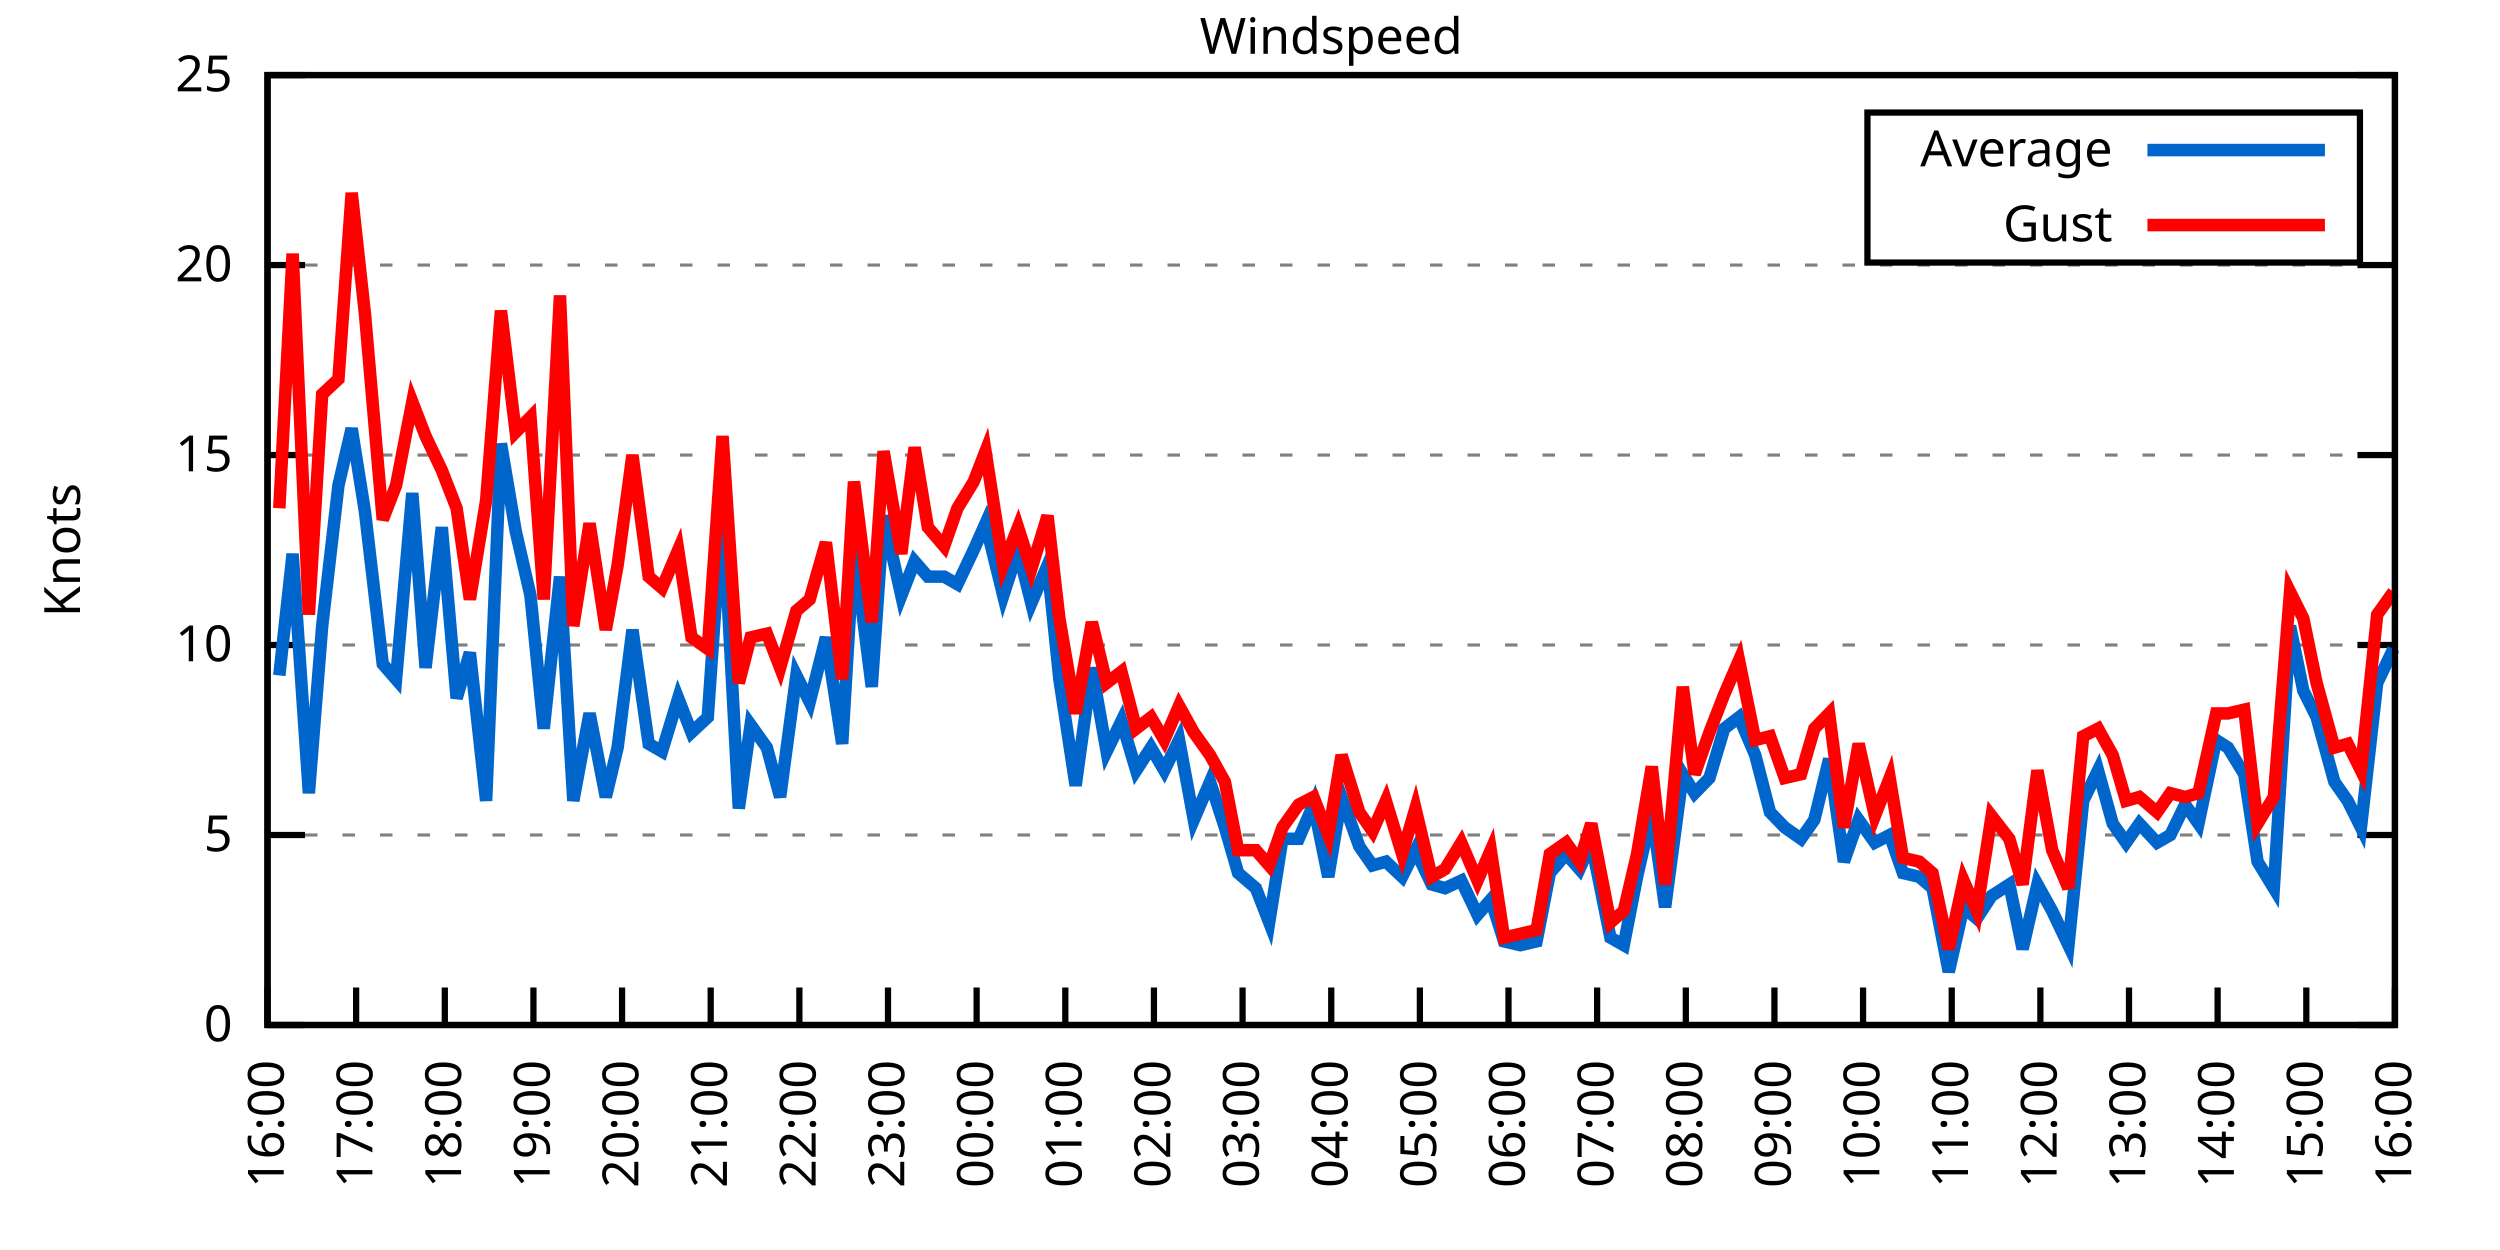
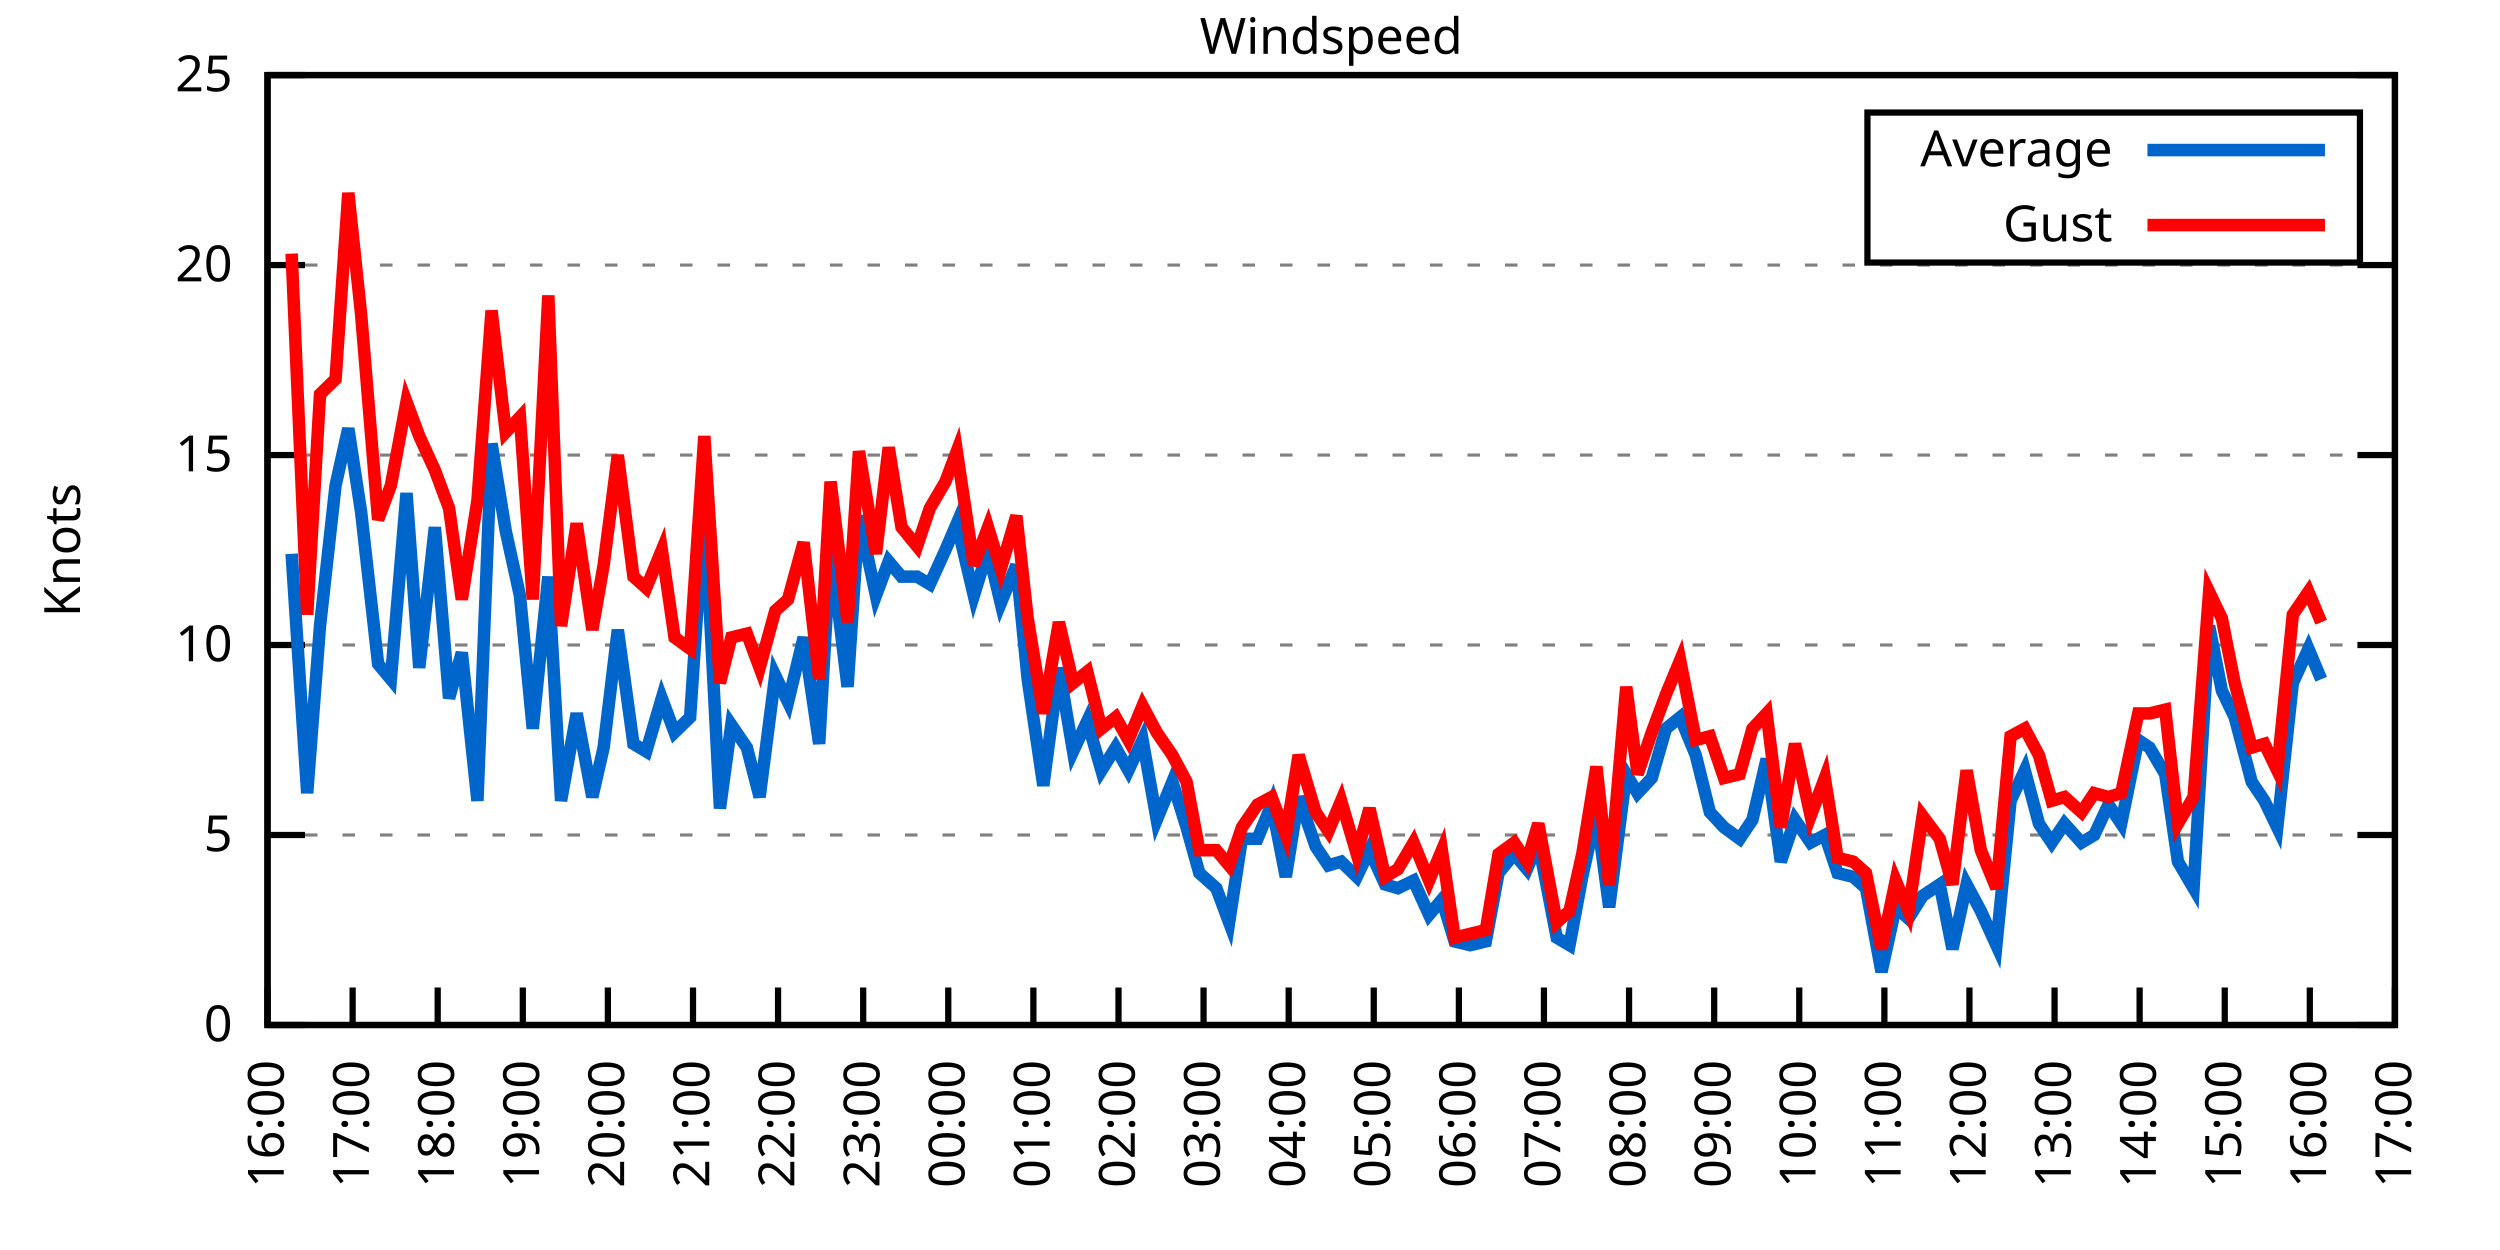
<svg xmlns="http://www.w3.org/2000/svg" xmlns:xlink="http://www.w3.org/1999/xlink" width="400" height="200" viewBox="0 0 400 200">
  <g id="gnuplot_canvas">
    <rect x="0" y="0" width="400" height="200" fill="none" />
    <defs>
      <circle id="gpDot" r="0.5" stroke-width="0.5" stroke="currentColor" />
      <path id="gpPt0" stroke-width="0.333" stroke="currentColor" d="M-1,0 h2 M0,-1 v2" />
      <path id="gpPt1" stroke-width="0.333" stroke="currentColor" d="M-1,-1 L1,1 M1,-1 L-1,1" />
      <path id="gpPt2" stroke-width="0.333" stroke="currentColor" d="M-1,0 L1,0 M0,-1 L0,1 M-1,-1 L1,1 M-1,1 L1,-1" />
      <rect id="gpPt3" stroke-width="0.333" stroke="currentColor" x="-1" y="-1" width="2" height="2" />
      <rect id="gpPt4" stroke-width="0.333" stroke="currentColor" fill="currentColor" x="-1" y="-1" width="2" height="2" />
      <circle id="gpPt5" stroke-width="0.333" stroke="currentColor" cx="0" cy="0" r="1" />
      <use xlink:href="#gpPt5" id="gpPt6" fill="currentColor" stroke="none" />
      <path id="gpPt7" stroke-width="0.333" stroke="currentColor" d="M0,-1.33 L-1.33,0.67 L1.33,0.67 z" />
      <use xlink:href="#gpPt7" id="gpPt8" fill="currentColor" stroke="none" />
      <use xlink:href="#gpPt7" id="gpPt9" stroke="currentColor" transform="rotate(180)" />
      <use xlink:href="#gpPt9" id="gpPt10" fill="currentColor" stroke="none" />
      <use xlink:href="#gpPt3" id="gpPt11" stroke="currentColor" transform="rotate(45)" />
      <use xlink:href="#gpPt11" id="gpPt12" fill="currentColor" stroke="none" />
      <path id="gpPt13" stroke-width="0.333" stroke="currentColor" d="M0,1.330 L1.265,0.411 L0.782,-1.067 L-0.782,-1.076 L-1.265,0.411 z" />
      <use xlink:href="#gpPt13" id="gpPt14" fill="currentColor" stroke="none" />
      <filter id="textbox" filterUnits="objectBoundingBox" x="0" y="0" height="1" width="1">
        <feFlood flood-color="white" flood-opacity="1" result="bgnd" />
        <feComposite in="SourceGraphic" in2="bgnd" operator="atop" />
      </filter>
      <filter id="greybox" filterUnits="objectBoundingBox" x="0" y="0" height="1" width="1">
        <feFlood flood-color="lightgrey" flood-opacity="1" result="grey" />
        <feComposite in="SourceGraphic" in2="grey" operator="atop" />
      </filter>
    </defs>
    <g fill="none" color="white" stroke="currentColor" stroke-width="1.00" stroke-linecap="butt" stroke-linejoin="miter">
</g>
    <g fill="none" color="black" stroke="currentColor" stroke-width="1.00" stroke-linecap="butt" stroke-linejoin="miter">
      <g stroke="none" shape-rendering="crispEdges">
        <polygon fill="rgb(255, 255, 255)" points="42.80,164.00 383.18,164.00 383.18,12.02 42.80,12.02 " />
      </g>
    </g>
    <g fill="none" color="black" stroke="currentColor" stroke-width="1.00" stroke-linecap="butt" stroke-linejoin="miter">
</g>
    <g fill="none" color="black" stroke="black" stroke-width="0.50" stroke-linecap="butt" stroke-linejoin="miter">
</g>
    <g fill="none" color="gray" stroke="currentColor" stroke-width="0.50" stroke-linecap="butt" stroke-linejoin="miter">
      <path stroke="gray" stroke-dasharray="2,4" class="gridline" d="M42.80,164.00 L383.19,164.00  " />
    </g>
    <g fill="none" color="gray" stroke="gray" stroke-width="1.00" stroke-linecap="butt" stroke-linejoin="miter">
</g>
    <g fill="none" color="black" stroke="currentColor" stroke-width="1.00" stroke-linecap="butt" stroke-linejoin="miter">
      <path stroke="black" d="M42.80,164.00 L48.80,164.00 M383.19,164.00 L377.19,164.00  " />
      <g transform="translate(37.20,166.60)" stroke="none" fill="black" font-family="Sans" font-size="8.00" text-anchor="end">
        <text>
          <tspan font-family="Sans"> 0</tspan>
        </text>
      </g>
    </g>
    <g fill="none" color="black" stroke="currentColor" stroke-width="1.00" stroke-linecap="butt" stroke-linejoin="miter">
</g>
    <g fill="none" color="black" stroke="black" stroke-width="0.50" stroke-linecap="butt" stroke-linejoin="miter">
</g>
    <g fill="none" color="gray" stroke="currentColor" stroke-width="0.50" stroke-linecap="butt" stroke-linejoin="miter">
      <path stroke="gray" stroke-dasharray="2,4" class="gridline" d="M42.80,133.60 L383.19,133.60  " />
    </g>
    <g fill="none" color="gray" stroke="gray" stroke-width="1.00" stroke-linecap="butt" stroke-linejoin="miter">
</g>
    <g fill="none" color="black" stroke="currentColor" stroke-width="1.00" stroke-linecap="butt" stroke-linejoin="miter">
      <path stroke="black" d="M42.80,133.60 L48.80,133.60 M383.19,133.60 L377.19,133.60  " />
      <g transform="translate(37.20,136.20)" stroke="none" fill="black" font-family="Sans" font-size="8.00" text-anchor="end">
        <text>
          <tspan font-family="Sans"> 5</tspan>
        </text>
      </g>
    </g>
    <g fill="none" color="black" stroke="currentColor" stroke-width="1.00" stroke-linecap="butt" stroke-linejoin="miter">
</g>
    <g fill="none" color="black" stroke="black" stroke-width="0.50" stroke-linecap="butt" stroke-linejoin="miter">
</g>
    <g fill="none" color="gray" stroke="currentColor" stroke-width="0.50" stroke-linecap="butt" stroke-linejoin="miter">
      <path stroke="gray" stroke-dasharray="2,4" class="gridline" d="M42.80,103.20 L383.19,103.20  " />
    </g>
    <g fill="none" color="gray" stroke="gray" stroke-width="1.00" stroke-linecap="butt" stroke-linejoin="miter">
</g>
    <g fill="none" color="black" stroke="currentColor" stroke-width="1.00" stroke-linecap="butt" stroke-linejoin="miter">
      <path stroke="black" d="M42.80,103.20 L48.80,103.20 M383.19,103.20 L377.19,103.20  " />
      <g transform="translate(37.20,105.80)" stroke="none" fill="black" font-family="Sans" font-size="8.00" text-anchor="end">
        <text>
          <tspan font-family="Sans"> 10</tspan>
        </text>
      </g>
    </g>
    <g fill="none" color="black" stroke="currentColor" stroke-width="1.00" stroke-linecap="butt" stroke-linejoin="miter">
</g>
    <g fill="none" color="black" stroke="black" stroke-width="0.50" stroke-linecap="butt" stroke-linejoin="miter">
</g>
    <g fill="none" color="gray" stroke="currentColor" stroke-width="0.50" stroke-linecap="butt" stroke-linejoin="miter">
      <path stroke="gray" stroke-dasharray="2,4" class="gridline" d="M42.80,72.81 L383.19,72.81  " />
    </g>
    <g fill="none" color="gray" stroke="gray" stroke-width="1.00" stroke-linecap="butt" stroke-linejoin="miter">
</g>
    <g fill="none" color="black" stroke="currentColor" stroke-width="1.00" stroke-linecap="butt" stroke-linejoin="miter">
      <path stroke="black" d="M42.80,72.81 L48.80,72.81 M383.19,72.81 L377.19,72.81  " />
      <g transform="translate(37.20,75.41)" stroke="none" fill="black" font-family="Sans" font-size="8.00" text-anchor="end">
        <text>
          <tspan font-family="Sans"> 15</tspan>
        </text>
      </g>
    </g>
    <g fill="none" color="black" stroke="currentColor" stroke-width="1.00" stroke-linecap="butt" stroke-linejoin="miter">
</g>
    <g fill="none" color="black" stroke="black" stroke-width="0.50" stroke-linecap="butt" stroke-linejoin="miter">
</g>
    <g fill="none" color="gray" stroke="currentColor" stroke-width="0.50" stroke-linecap="butt" stroke-linejoin="miter">
      <path stroke="gray" stroke-dasharray="2,4" class="gridline" d="M42.80,42.41 L383.19,42.41  " />
    </g>
    <g fill="none" color="gray" stroke="gray" stroke-width="1.00" stroke-linecap="butt" stroke-linejoin="miter">
</g>
    <g fill="none" color="black" stroke="currentColor" stroke-width="1.00" stroke-linecap="butt" stroke-linejoin="miter">
      <path stroke="black" d="M42.80,42.41 L48.80,42.41 M383.19,42.41 L377.19,42.41  " />
      <g transform="translate(37.20,45.01)" stroke="none" fill="black" font-family="Sans" font-size="8.00" text-anchor="end">
        <text>
          <tspan font-family="Sans"> 20</tspan>
        </text>
      </g>
    </g>
    <g fill="none" color="black" stroke="currentColor" stroke-width="1.00" stroke-linecap="butt" stroke-linejoin="miter">
</g>
    <g fill="none" color="black" stroke="black" stroke-width="0.50" stroke-linecap="butt" stroke-linejoin="miter">
</g>
    <g fill="none" color="gray" stroke="currentColor" stroke-width="0.50" stroke-linecap="butt" stroke-linejoin="miter">
      <path stroke="gray" stroke-dasharray="2,4" class="gridline" d="M42.80,12.01 L383.19,12.01  " />
    </g>
    <g fill="none" color="gray" stroke="gray" stroke-width="1.00" stroke-linecap="butt" stroke-linejoin="miter">
</g>
    <g fill="none" color="black" stroke="currentColor" stroke-width="1.00" stroke-linecap="butt" stroke-linejoin="miter">
      <path stroke="black" d="M42.80,12.01 L48.80,12.01 M383.19,12.01 L377.19,12.01  " />
      <g transform="translate(37.20,14.61)" stroke="none" fill="black" font-family="Sans" font-size="8.00" text-anchor="end">
        <text>
          <tspan font-family="Sans"> 25</tspan>
        </text>
      </g>
    </g>
    <g fill="none" color="black" stroke="currentColor" stroke-width="1.00" stroke-linecap="butt" stroke-linejoin="miter">
      <path stroke="black" d="M42.80,164.00 L42.80,158.00  " />
      <g transform="translate(45.40,169.60) rotate(270.00)" stroke="none" fill="black" font-family="Sans" font-size="8.00" text-anchor="end">
        <text>
          <tspan font-family="Sans">16:00</tspan>
        </text>
      </g>
    </g>
    <g fill="none" color="black" stroke="currentColor" stroke-width="1.00" stroke-linecap="butt" stroke-linejoin="miter">
-       <path stroke="black" d="M56.98,164.00 L56.98,158.00  " />
-       <g transform="translate(59.58,169.60) rotate(270.00)" stroke="none" fill="black" font-family="Sans" font-size="8.00" text-anchor="end">
+       <path stroke="black" d="M56.42,164.00 L56.42,158.00  " />
+       <g transform="translate(59.02,169.60) rotate(270.00)" stroke="none" fill="black" font-family="Sans" font-size="8.00" text-anchor="end">
        <text>
          <tspan font-family="Sans">17:00</tspan>
        </text>
      </g>
    </g>
    <g fill="none" color="black" stroke="currentColor" stroke-width="1.00" stroke-linecap="butt" stroke-linejoin="miter">
-       <path stroke="black" d="M71.17,164.00 L71.17,158.00  " />
-       <g transform="translate(73.77,169.60) rotate(270.00)" stroke="none" fill="black" font-family="Sans" font-size="8.00" text-anchor="end">
+       <path stroke="black" d="M70.03,164.00 L70.03,158.00  " />
+       <g transform="translate(72.63,169.60) rotate(270.00)" stroke="none" fill="black" font-family="Sans" font-size="8.00" text-anchor="end">
        <text>
          <tspan font-family="Sans">18:00</tspan>
        </text>
      </g>
    </g>
    <g fill="none" color="black" stroke="currentColor" stroke-width="1.00" stroke-linecap="butt" stroke-linejoin="miter">
-       <path stroke="black" d="M85.35,164.00 L85.35,158.00  " />
-       <g transform="translate(87.95,169.60) rotate(270.00)" stroke="none" fill="black" font-family="Sans" font-size="8.00" text-anchor="end">
+       <path stroke="black" d="M83.65,164.00 L83.65,158.00  " />
+       <g transform="translate(86.25,169.60) rotate(270.00)" stroke="none" fill="black" font-family="Sans" font-size="8.00" text-anchor="end">
        <text>
          <tspan font-family="Sans">19:00</tspan>
        </text>
      </g>
    </g>
    <g fill="none" color="black" stroke="currentColor" stroke-width="1.00" stroke-linecap="butt" stroke-linejoin="miter">
-       <path stroke="black" d="M99.53,164.00 L99.53,158.00  " />
-       <g transform="translate(102.13,169.60) rotate(270.00)" stroke="none" fill="black" font-family="Sans" font-size="8.00" text-anchor="end">
+       <path stroke="black" d="M97.26,164.00 L97.26,158.00  " />
+       <g transform="translate(99.86,169.60) rotate(270.00)" stroke="none" fill="black" font-family="Sans" font-size="8.00" text-anchor="end">
        <text>
          <tspan font-family="Sans">20:00</tspan>
        </text>
      </g>
    </g>
    <g fill="none" color="black" stroke="currentColor" stroke-width="1.00" stroke-linecap="butt" stroke-linejoin="miter">
-       <path stroke="black" d="M113.71,164.00 L113.71,158.00  " />
-       <g transform="translate(116.31,169.60) rotate(270.00)" stroke="none" fill="black" font-family="Sans" font-size="8.00" text-anchor="end">
+       <path stroke="black" d="M110.88,164.00 L110.88,158.00  " />
+       <g transform="translate(113.48,169.60) rotate(270.00)" stroke="none" fill="black" font-family="Sans" font-size="8.00" text-anchor="end">
        <text>
          <tspan font-family="Sans">21:00</tspan>
        </text>
      </g>
    </g>
    <g fill="none" color="black" stroke="currentColor" stroke-width="1.00" stroke-linecap="butt" stroke-linejoin="miter">
-       <path stroke="black" d="M127.90,164.00 L127.90,158.00  " />
-       <g transform="translate(130.50,169.60) rotate(270.00)" stroke="none" fill="black" font-family="Sans" font-size="8.00" text-anchor="end">
+       <path stroke="black" d="M124.49,164.00 L124.49,158.00  " />
+       <g transform="translate(127.09,169.60) rotate(270.00)" stroke="none" fill="black" font-family="Sans" font-size="8.00" text-anchor="end">
        <text>
          <tspan font-family="Sans">22:00</tspan>
        </text>
      </g>
    </g>
    <g fill="none" color="black" stroke="currentColor" stroke-width="1.00" stroke-linecap="butt" stroke-linejoin="miter">
-       <path stroke="black" d="M142.08,164.00 L142.08,158.00  " />
-       <g transform="translate(144.68,169.60) rotate(270.00)" stroke="none" fill="black" font-family="Sans" font-size="8.00" text-anchor="end">
+       <path stroke="black" d="M138.11,164.00 L138.11,158.00  " />
+       <g transform="translate(140.71,169.60) rotate(270.00)" stroke="none" fill="black" font-family="Sans" font-size="8.00" text-anchor="end">
        <text>
          <tspan font-family="Sans">23:00</tspan>
        </text>
      </g>
    </g>
    <g fill="none" color="black" stroke="currentColor" stroke-width="1.00" stroke-linecap="butt" stroke-linejoin="miter">
-       <path stroke="black" d="M156.26,164.00 L156.26,158.00  " />
-       <g transform="translate(158.86,169.60) rotate(270.00)" stroke="none" fill="black" font-family="Sans" font-size="8.00" text-anchor="end">
+       <path stroke="black" d="M151.72,164.00 L151.72,158.00  " />
+       <g transform="translate(154.32,169.60) rotate(270.00)" stroke="none" fill="black" font-family="Sans" font-size="8.00" text-anchor="end">
        <text>
          <tspan font-family="Sans">00:00</tspan>
        </text>
      </g>
    </g>
    <g fill="none" color="black" stroke="currentColor" stroke-width="1.00" stroke-linecap="butt" stroke-linejoin="miter">
-       <path stroke="black" d="M170.45,164.00 L170.45,158.00  " />
-       <g transform="translate(173.05,169.60) rotate(270.00)" stroke="none" fill="black" font-family="Sans" font-size="8.00" text-anchor="end">
+       <path stroke="black" d="M165.34,164.00 L165.34,158.00  " />
+       <g transform="translate(167.94,169.60) rotate(270.00)" stroke="none" fill="black" font-family="Sans" font-size="8.00" text-anchor="end">
        <text>
          <tspan font-family="Sans">01:00</tspan>
        </text>
      </g>
    </g>
    <g fill="none" color="black" stroke="currentColor" stroke-width="1.00" stroke-linecap="butt" stroke-linejoin="miter">
-       <path stroke="black" d="M184.63,164.00 L184.63,158.00  " />
-       <g transform="translate(187.23,169.60) rotate(270.00)" stroke="none" fill="black" font-family="Sans" font-size="8.00" text-anchor="end">
+       <path stroke="black" d="M178.96,164.00 L178.96,158.00  " />
+       <g transform="translate(181.56,169.60) rotate(270.00)" stroke="none" fill="black" font-family="Sans" font-size="8.00" text-anchor="end">
        <text>
          <tspan font-family="Sans">02:00</tspan>
        </text>
      </g>
    </g>
    <g fill="none" color="black" stroke="currentColor" stroke-width="1.00" stroke-linecap="butt" stroke-linejoin="miter">
-       <path stroke="black" d="M198.81,164.00 L198.81,158.00  " />
-       <g transform="translate(201.41,169.60) rotate(270.00)" stroke="none" fill="black" font-family="Sans" font-size="8.00" text-anchor="end">
+       <path stroke="black" d="M192.57,164.00 L192.57,158.00  " />
+       <g transform="translate(195.17,169.60) rotate(270.00)" stroke="none" fill="black" font-family="Sans" font-size="8.00" text-anchor="end">
        <text>
          <tspan font-family="Sans">03:00</tspan>
        </text>
      </g>
    </g>
    <g fill="none" color="black" stroke="currentColor" stroke-width="1.00" stroke-linecap="butt" stroke-linejoin="miter">
-       <path stroke="black" d="M213.00,164.00 L213.00,158.00  " />
-       <g transform="translate(215.60,169.60) rotate(270.00)" stroke="none" fill="black" font-family="Sans" font-size="8.00" text-anchor="end">
+       <path stroke="black" d="M206.19,164.00 L206.19,158.00  " />
+       <g transform="translate(208.79,169.60) rotate(270.00)" stroke="none" fill="black" font-family="Sans" font-size="8.00" text-anchor="end">
        <text>
          <tspan font-family="Sans">04:00</tspan>
        </text>
      </g>
    </g>
    <g fill="none" color="black" stroke="currentColor" stroke-width="1.00" stroke-linecap="butt" stroke-linejoin="miter">
-       <path stroke="black" d="M227.18,164.00 L227.18,158.00  " />
-       <g transform="translate(229.78,169.60) rotate(270.00)" stroke="none" fill="black" font-family="Sans" font-size="8.00" text-anchor="end">
+       <path stroke="black" d="M219.80,164.00 L219.80,158.00  " />
+       <g transform="translate(222.40,169.60) rotate(270.00)" stroke="none" fill="black" font-family="Sans" font-size="8.00" text-anchor="end">
        <text>
          <tspan font-family="Sans">05:00</tspan>
        </text>
      </g>
    </g>
    <g fill="none" color="black" stroke="currentColor" stroke-width="1.00" stroke-linecap="butt" stroke-linejoin="miter">
-       <path stroke="black" d="M241.36,164.00 L241.36,158.00  " />
-       <g transform="translate(243.96,169.60) rotate(270.00)" stroke="none" fill="black" font-family="Sans" font-size="8.00" text-anchor="end">
+       <path stroke="black" d="M233.42,164.00 L233.42,158.00  " />
+       <g transform="translate(236.02,169.60) rotate(270.00)" stroke="none" fill="black" font-family="Sans" font-size="8.00" text-anchor="end">
        <text>
          <tspan font-family="Sans">06:00</tspan>
        </text>
      </g>
    </g>
    <g fill="none" color="black" stroke="currentColor" stroke-width="1.00" stroke-linecap="butt" stroke-linejoin="miter">
-       <path stroke="black" d="M255.54,164.00 L255.54,158.00  " />
-       <g transform="translate(258.14,169.60) rotate(270.00)" stroke="none" fill="black" font-family="Sans" font-size="8.00" text-anchor="end">
+       <path stroke="black" d="M247.03,164.00 L247.03,158.00  " />
+       <g transform="translate(249.63,169.60) rotate(270.00)" stroke="none" fill="black" font-family="Sans" font-size="8.00" text-anchor="end">
        <text>
          <tspan font-family="Sans">07:00</tspan>
        </text>
      </g>
    </g>
    <g fill="none" color="black" stroke="currentColor" stroke-width="1.00" stroke-linecap="butt" stroke-linejoin="miter">
-       <path stroke="black" d="M269.73,164.00 L269.73,158.00  " />
-       <g transform="translate(272.33,169.60) rotate(270.00)" stroke="none" fill="black" font-family="Sans" font-size="8.00" text-anchor="end">
+       <path stroke="black" d="M260.65,164.00 L260.65,158.00  " />
+       <g transform="translate(263.25,169.60) rotate(270.00)" stroke="none" fill="black" font-family="Sans" font-size="8.00" text-anchor="end">
        <text>
          <tspan font-family="Sans">08:00</tspan>
        </text>
      </g>
    </g>
    <g fill="none" color="black" stroke="currentColor" stroke-width="1.00" stroke-linecap="butt" stroke-linejoin="miter">
-       <path stroke="black" d="M283.91,164.00 L283.91,158.00  " />
-       <g transform="translate(286.51,169.60) rotate(270.00)" stroke="none" fill="black" font-family="Sans" font-size="8.00" text-anchor="end">
+       <path stroke="black" d="M274.27,164.00 L274.27,158.00  " />
+       <g transform="translate(276.87,169.60) rotate(270.00)" stroke="none" fill="black" font-family="Sans" font-size="8.00" text-anchor="end">
        <text>
          <tspan font-family="Sans">09:00</tspan>
        </text>
      </g>
    </g>
    <g fill="none" color="black" stroke="currentColor" stroke-width="1.00" stroke-linecap="butt" stroke-linejoin="miter">
-       <path stroke="black" d="M298.09,164.00 L298.09,158.00  " />
-       <g transform="translate(300.69,169.60) rotate(270.00)" stroke="none" fill="black" font-family="Sans" font-size="8.00" text-anchor="end">
+       <path stroke="black" d="M287.88,164.00 L287.88,158.00  " />
+       <g transform="translate(290.48,169.60) rotate(270.00)" stroke="none" fill="black" font-family="Sans" font-size="8.00" text-anchor="end">
        <text>
          <tspan font-family="Sans">10:00</tspan>
        </text>
      </g>
    </g>
    <g fill="none" color="black" stroke="currentColor" stroke-width="1.00" stroke-linecap="butt" stroke-linejoin="miter">
-       <path stroke="black" d="M312.28,164.00 L312.28,158.00  " />
-       <g transform="translate(314.88,169.60) rotate(270.00)" stroke="none" fill="black" font-family="Sans" font-size="8.00" text-anchor="end">
+       <path stroke="black" d="M301.50,164.00 L301.50,158.00  " />
+       <g transform="translate(304.10,169.60) rotate(270.00)" stroke="none" fill="black" font-family="Sans" font-size="8.00" text-anchor="end">
        <text>
          <tspan font-family="Sans">11:00</tspan>
        </text>
      </g>
    </g>
    <g fill="none" color="black" stroke="currentColor" stroke-width="1.00" stroke-linecap="butt" stroke-linejoin="miter">
-       <path stroke="black" d="M326.46,164.00 L326.46,158.00  " />
-       <g transform="translate(329.06,169.60) rotate(270.00)" stroke="none" fill="black" font-family="Sans" font-size="8.00" text-anchor="end">
+       <path stroke="black" d="M315.11,164.00 L315.11,158.00  " />
+       <g transform="translate(317.71,169.60) rotate(270.00)" stroke="none" fill="black" font-family="Sans" font-size="8.00" text-anchor="end">
        <text>
          <tspan font-family="Sans">12:00</tspan>
        </text>
      </g>
    </g>
    <g fill="none" color="black" stroke="currentColor" stroke-width="1.00" stroke-linecap="butt" stroke-linejoin="miter">
-       <path stroke="black" d="M340.64,164.00 L340.64,158.00  " />
-       <g transform="translate(343.24,169.60) rotate(270.00)" stroke="none" fill="black" font-family="Sans" font-size="8.00" text-anchor="end">
+       <path stroke="black" d="M328.73,164.00 L328.73,158.00  " />
+       <g transform="translate(331.33,169.60) rotate(270.00)" stroke="none" fill="black" font-family="Sans" font-size="8.00" text-anchor="end">
        <text>
          <tspan font-family="Sans">13:00</tspan>
        </text>
      </g>
    </g>
    <g fill="none" color="black" stroke="currentColor" stroke-width="1.00" stroke-linecap="butt" stroke-linejoin="miter">
-       <path stroke="black" d="M354.82,164.00 L354.82,158.00  " />
-       <g transform="translate(357.42,169.60) rotate(270.00)" stroke="none" fill="black" font-family="Sans" font-size="8.00" text-anchor="end">
+       <path stroke="black" d="M342.34,164.00 L342.34,158.00  " />
+       <g transform="translate(344.94,169.60) rotate(270.00)" stroke="none" fill="black" font-family="Sans" font-size="8.00" text-anchor="end">
        <text>
          <tspan font-family="Sans">14:00</tspan>
        </text>
      </g>
    </g>
    <g fill="none" color="black" stroke="currentColor" stroke-width="1.00" stroke-linecap="butt" stroke-linejoin="miter">
-       <path stroke="black" d="M369.01,164.00 L369.01,158.00  " />
-       <g transform="translate(371.61,169.60) rotate(270.00)" stroke="none" fill="black" font-family="Sans" font-size="8.00" text-anchor="end">
+       <path stroke="black" d="M355.96,164.00 L355.96,158.00  " />
+       <g transform="translate(358.56,169.60) rotate(270.00)" stroke="none" fill="black" font-family="Sans" font-size="8.00" text-anchor="end">
        <text>
          <tspan font-family="Sans">15:00</tspan>
+         </text>
+       </g>
+     </g>
+     <g fill="none" color="black" stroke="currentColor" stroke-width="1.00" stroke-linecap="butt" stroke-linejoin="miter">
+       <path stroke="black" d="M369.57,164.00 L369.57,158.00  " />
+       <g transform="translate(372.17,169.60) rotate(270.00)" stroke="none" fill="black" font-family="Sans" font-size="8.00" text-anchor="end">
+         <text>
+           <tspan font-family="Sans">16:00</tspan>
        </text>
      </g>
    </g>
    <g fill="none" color="black" stroke="currentColor" stroke-width="1.00" stroke-linecap="butt" stroke-linejoin="miter">
      <path stroke="black" d="M383.19,164.00 L383.19,158.00  " />
      <g transform="translate(385.79,169.60) rotate(270.00)" stroke="none" fill="black" font-family="Sans" font-size="8.00" text-anchor="end">
        <text>
-           <tspan font-family="Sans">16:00</tspan>
+           <tspan font-family="Sans">17:00</tspan>
        </text>
      </g>
    </g>
    <g fill="none" color="black" stroke="currentColor" stroke-width="1.00" stroke-linecap="butt" stroke-linejoin="miter">
</g>
    <g fill="none" color="black" stroke="currentColor" stroke-width="1.00" stroke-linecap="butt" stroke-linejoin="miter">
      <path stroke="black" d="M42.80,12.01 L42.80,164.00 L383.19,164.00 L383.19,12.01 L42.80,12.01 Z  " />
    </g>
    <g fill="none" color="black" stroke="currentColor" stroke-width="1.00" stroke-linecap="butt" stroke-linejoin="miter">
</g>
    <g fill="none" color="black" stroke="currentColor" stroke-width="1.00" stroke-linecap="butt" stroke-linejoin="miter">
      <path stroke="black" d="M298.79,42.01 L298.79,18.01 L377.59,18.01 L377.59,42.01 L298.79,42.01 Z  " />
    </g>
    <g id="Windspeed_plot_1">
      <g fill="none" color="white" stroke="black" stroke-width="2.00" stroke-linecap="butt" stroke-linejoin="miter">
</g>
      <g fill="none" color="black" stroke="currentColor" stroke-width="2.00" stroke-linecap="butt" stroke-linejoin="miter">
        <g transform="translate(337.99,26.61)" stroke="none" fill="black" font-family="Sans" font-size="8.00" text-anchor="end">
          <text>
            <tspan font-family="Sans">Average</tspan>
          </text>
        </g>
      </g>
      <g fill="none" color="black" stroke="currentColor" stroke-width="2.00" stroke-linecap="butt" stroke-linejoin="miter">
-         <path stroke="rgb(  0, 102, 204)" d="M343.59,24.01 L371.99,24.01 M44.69,108.07 L46.82,88.61 L49.42,126.91 L51.55,100.16 L54.15,77.67 L56.27,68.55   L58.40,81.93 L61.24,106.24 L63.37,108.68 L65.97,78.89 L68.09,106.85 L70.69,84.36 L73.06,111.72 L75.18,104.42   L77.78,128.13 L80.15,70.98 L82.51,84.97 L84.88,95.30 L87.00,116.58 L89.60,92.26 L91.73,128.13 L94.33,114.15   L96.93,127.52 L98.82,119.62 L101.19,100.77 L103.79,119.01 L105.91,120.23 L108.51,111.72 L110.64,117.19 L113.24,114.76   L115.61,80.71 L118.21,129.35 L120.10,115.97 L122.70,119.62 L124.82,127.52 L127.42,108.07 L129.55,112.32 L132.15,101.99   L134.75,119.01 L136.64,87.40 L139.48,109.89 L141.37,82.53 L144.21,95.30 L146.34,89.83 L148.46,92.26 L151.06,92.26   L153.19,93.48 L155.79,88.00 L157.68,83.75 L160.52,95.30 L162.88,88.00 L165.01,96.52 L167.61,90.44 L169.50,108.68   L172.10,125.70 L174.70,106.85 L177.06,120.23 L179.43,115.36 L181.79,123.27 L184.16,119.62 L186.28,123.27 L188.65,118.40   L191.01,131.17 L193.61,125.09 L195.98,132.39 L198.10,139.68 L200.94,142.11 L203.07,147.59 L205.19,134.21 L207.79,134.21   L210.16,128.74 L212.52,140.29 L214.65,127.52 L217.49,135.43 L219.61,138.47 L221.74,137.86 L224.34,140.29 L226.47,136.03   L229.07,141.51 L231.20,142.11 L233.80,140.90 L236.40,146.37 L238.52,143.94 L240.65,150.62 L243.25,151.23 L245.85,150.62   L247.98,139.68 L250.58,136.64 L252.71,139.07 L254.60,134.82 L257.67,150.02 L259.80,151.23 L261.93,140.29 L264.29,129.95   L266.42,145.15 L269.25,123.87 L271.14,126.91 L273.51,124.48 L275.87,116.58 L278.24,114.76 L280.84,120.83 L283.20,129.95   L285.56,132.39 L288.16,134.21 L290.29,131.17 L292.66,121.44 L295.02,137.86 L297.38,131.17 L299.98,134.82 L302.35,133.60   L304.47,139.68 L307.08,140.29 L309.20,142.11 L311.80,155.49 L314.17,145.15 L316.29,146.98 L318.66,143.33 L321.49,141.51   L323.62,151.84 L325.99,141.51 L328.35,145.76 L330.95,151.23 L333.31,128.13 L335.68,123.27 L338.04,131.78 L340.17,134.82   L342.30,131.78 L345.13,134.82 L347.26,133.60 L349.62,128.74 L351.75,131.78 L354.59,118.40 L356.48,119.62 L359.08,123.87   L361.21,137.86 L363.81,142.11 L366.41,100.16 L368.53,110.50 L370.66,114.76 L373.50,125.09 L375.63,128.13 L377.75,132.39   L380.35,109.28 L382.95,103.81  " />
+         <path stroke="rgb(  0, 102, 204)" d="M343.59,24.01 L371.99,24.01 M46.66,88.61 L49.15,126.91 L51.20,100.16 L53.69,77.67 L55.73,68.55 L57.78,81.93   L60.50,106.24 L62.54,108.68 L65.04,78.89 L67.08,106.85 L69.58,84.36 L71.85,111.72 L73.89,104.42 L76.39,128.13   L78.65,70.98 L80.92,84.97 L83.19,95.30 L85.24,116.58 L87.73,92.26 L89.77,128.13 L92.27,114.15 L94.77,127.52   L96.58,119.62 L98.85,100.77 L101.35,119.01 L103.39,120.23 L105.89,111.72 L107.93,117.19 L110.42,114.76 L112.69,80.71   L115.19,129.35 L117.01,115.97 L119.50,119.62 L121.54,127.52 L124.04,108.07 L126.08,112.32 L128.58,101.99 L131.07,119.01   L132.89,87.40 L135.61,109.89 L137.43,82.53 L140.15,95.30 L142.19,89.83 L144.24,92.26 L146.73,92.26 L148.77,93.48   L151.27,88.00 L153.09,83.75 L155.81,95.30 L158.08,88.00 L160.12,96.52 L162.62,90.44 L164.43,108.68 L166.93,125.70   L169.43,106.85 L171.69,120.23 L173.96,115.36 L176.23,123.27 L178.50,119.62 L180.54,123.27 L182.81,118.40 L185.08,131.17   L187.58,125.09 L189.85,132.39 L191.89,139.68 L194.61,142.11 L196.66,147.59 L198.70,134.21 L201.19,134.21 L203.46,128.74   L205.73,140.29 L207.78,127.52 L210.50,135.43 L212.54,138.47 L214.58,137.86 L217.08,140.29 L219.12,136.03 L221.62,141.51   L223.66,142.11 L226.16,140.90 L228.65,146.37 L230.70,143.94 L232.74,150.62 L235.23,151.23 L237.73,150.62 L239.77,139.68   L242.27,136.64 L244.31,139.07 L246.13,134.82 L249.08,150.02 L251.12,151.23 L253.16,140.29 L255.43,129.95 L257.47,145.15   L260.20,123.87 L262.01,126.91 L264.28,124.48 L266.55,116.58 L268.82,114.76 L271.32,120.83 L273.58,129.95 L275.85,132.39   L278.35,134.21 L280.39,131.17 L282.66,121.44 L284.93,137.86 L287.20,131.17 L289.70,134.82 L291.97,133.60 L294.01,139.68   L296.50,140.29 L298.55,142.11 L301.04,155.49 L303.31,145.15 L305.35,146.98 L307.62,143.33 L310.35,141.51 L312.39,151.84   L314.66,141.51 L316.93,145.76 L319.42,151.23 L321.69,128.13 L323.96,123.27 L326.23,131.78 L328.27,134.82 L330.32,131.78   L333.04,134.82 L335.08,133.60 L337.35,128.74 L339.39,131.78 L342.12,118.40 L343.93,119.62 L346.43,123.87 L348.47,137.86   L350.97,142.11 L353.46,100.16 L355.50,110.50 L357.55,114.76 L360.27,125.09 L362.31,128.13 L364.36,132.39 L366.85,109.28   L369.35,103.81 L371.39,108.68  " />
      </g>
    </g>
    <g id="Windspeed_plot_2">
      <g fill="none" color="black" stroke="currentColor" stroke-width="2.00" stroke-linecap="butt" stroke-linejoin="miter">
        <g transform="translate(337.99,38.61)" stroke="none" fill="black" font-family="Sans" font-size="8.00" text-anchor="end">
          <text>
            <tspan font-family="Sans">Gust</tspan>
          </text>
        </g>
      </g>
      <g fill="none" color="black" stroke="currentColor" stroke-width="2.00" stroke-linecap="butt" stroke-linejoin="miter">
-         <path stroke="rgb(255,   0,   0)" d="M343.59,36.01 L371.99,36.01 M44.69,81.32 L46.82,40.58 L49.42,98.34 L51.55,63.08 L54.15,60.65 L56.27,30.86   L58.40,50.31 L61.24,83.14 L63.37,77.67 L65.97,64.29 L68.09,69.77 L70.69,75.24 L73.06,81.32 L75.18,95.91   L77.78,80.10 L80.15,49.70 L82.51,69.16 L84.88,66.73 L87.00,95.91 L89.60,47.27 L91.73,100.16 L94.33,83.75   L96.93,100.77 L98.82,90.44 L101.19,72.81 L103.79,92.26 L105.91,94.08 L108.51,88.00 L110.64,101.99 L113.24,103.81   L115.61,69.77 L118.21,109.28 L120.10,101.99 L122.70,101.38 L124.82,106.85 L127.42,97.73 L129.55,95.91 L132.15,86.79   L134.75,108.68 L136.64,77.06 L139.48,99.56 L141.37,72.20 L144.21,88.61 L146.34,71.59 L148.46,84.36 L151.06,87.40   L153.19,81.32 L155.79,77.06 L157.68,72.20 L160.52,90.44 L162.88,84.36 L165.01,91.04 L167.61,82.53 L169.50,98.95   L172.10,114.15 L174.70,99.56 L177.06,109.28 L179.43,107.46 L181.79,116.58 L184.16,114.76 L186.28,118.40 L188.65,112.93   L191.01,117.19 L193.61,120.83 L195.98,125.09 L198.10,136.03 L200.94,136.03 L203.07,138.47 L205.19,132.39 L207.79,128.74   L210.16,127.52 L212.52,133.60 L214.65,120.83 L217.49,129.95 L219.61,132.99 L221.74,128.13 L224.34,136.64 L226.47,129.35   L229.07,140.29 L231.20,139.07 L233.80,134.82 L236.40,140.90 L238.52,136.03 L240.65,150.02 L243.25,149.41 L245.85,148.80   L247.98,136.64 L250.58,134.82 L252.71,137.86 L254.60,131.78 L257.67,147.59 L259.80,145.76 L261.93,136.64 L264.29,122.66   L266.42,141.51 L269.25,109.89 L271.14,123.87 L273.51,117.19 L275.87,111.11 L278.24,105.64 L280.84,118.40 L283.20,117.80   L285.56,124.48 L288.16,123.87 L290.29,116.58 L292.66,114.15 L295.02,132.39 L297.38,119.01 L299.98,130.56 L302.35,124.48   L304.47,137.25 L307.08,137.86 L309.20,139.68 L311.80,151.84 L314.17,140.90 L316.29,145.76 L318.66,130.56 L321.49,134.21   L323.62,141.51 L325.99,123.27 L328.35,136.03 L330.95,142.11 L333.31,117.80 L335.68,116.58 L338.04,120.83 L340.17,128.13   L342.30,127.52 L345.13,129.95 L347.26,126.91 L349.62,127.52 L351.75,126.91 L354.59,114.15 L356.48,114.15 L359.08,113.54   L361.21,131.78 L363.81,127.52 L366.41,94.69 L368.53,98.95 L370.66,109.28 L373.50,119.62 L375.63,119.01 L377.75,123.27   L380.35,98.34 L382.95,94.69  " />
+         <path stroke="rgb(255,   0,   0)" d="M343.59,36.01 L371.99,36.01 M46.66,40.58 L49.15,98.34 L51.20,63.08 L53.69,60.65 L55.73,30.86 L57.78,50.31   L60.50,83.14 L62.54,77.67 L65.04,64.29 L67.08,69.77 L69.58,75.24 L71.85,81.32 L73.89,95.91 L76.39,80.10   L78.65,49.70 L80.92,69.16 L83.19,66.73 L85.24,95.91 L87.73,47.27 L89.77,100.16 L92.27,83.75 L94.77,100.77   L96.58,90.44 L98.85,72.81 L101.35,92.26 L103.39,94.08 L105.89,88.00 L107.93,101.99 L110.42,103.81 L112.69,69.77   L115.19,109.28 L117.01,101.99 L119.50,101.38 L121.54,106.85 L124.04,97.73 L126.08,95.91 L128.58,86.79 L131.07,108.68   L132.89,77.06 L135.61,99.56 L137.43,72.20 L140.15,88.61 L142.19,71.59 L144.24,84.36 L146.73,87.40 L148.77,81.32   L151.27,77.06 L153.09,72.20 L155.81,90.44 L158.08,84.36 L160.12,91.04 L162.62,82.53 L164.43,98.95 L166.93,114.15   L169.43,99.56 L171.69,109.28 L173.96,107.46 L176.23,116.58 L178.50,114.76 L180.54,118.40 L182.81,112.93 L185.08,117.19   L187.58,120.83 L189.85,125.09 L191.89,136.03 L194.61,136.03 L196.66,138.47 L198.70,132.39 L201.19,128.74 L203.46,127.52   L205.73,133.60 L207.78,120.83 L210.50,129.95 L212.54,132.99 L214.58,128.13 L217.08,136.64 L219.12,129.35 L221.62,140.29   L223.66,139.07 L226.16,134.82 L228.65,140.90 L230.70,136.03 L232.74,150.02 L235.23,149.41 L237.73,148.80 L239.77,136.64   L242.27,134.82 L244.31,137.86 L246.13,131.78 L249.08,147.59 L251.12,145.76 L253.16,136.64 L255.43,122.66 L257.47,141.51   L260.20,109.89 L262.01,123.87 L264.28,117.19 L266.55,111.11 L268.82,105.64 L271.32,118.40 L273.58,117.80 L275.85,124.48   L278.35,123.87 L280.39,116.58 L282.66,114.15 L284.93,132.39 L287.20,119.01 L289.70,130.56 L291.97,124.48 L294.01,137.25   L296.50,137.86 L298.55,139.68 L301.04,151.84 L303.31,140.90 L305.35,145.76 L307.62,130.56 L310.35,134.21 L312.39,141.51   L314.66,123.27 L316.93,136.03 L319.42,142.11 L321.69,117.80 L323.96,116.58 L326.23,120.83 L328.27,128.13 L330.32,127.52   L333.04,129.95 L335.08,126.91 L337.35,127.52 L339.39,126.91 L342.12,114.15 L343.93,114.15 L346.43,113.54 L348.47,131.78   L350.97,127.52 L353.46,94.69 L355.50,98.95 L357.55,109.28 L360.27,119.62 L362.31,119.01 L364.36,123.27 L366.85,98.34   L369.35,94.69 L371.39,99.56  " />
      </g>
    </g>
    <g fill="none" color="black" stroke="currentColor" stroke-width="2.00" stroke-linecap="butt" stroke-linejoin="miter">
</g>
    <g fill="none" color="black" stroke="black" stroke-width="1.00" stroke-linecap="butt" stroke-linejoin="miter">
</g>
    <g fill="none" color="black" stroke="currentColor" stroke-width="1.00" stroke-linecap="butt" stroke-linejoin="miter">
      <path stroke="black" d="M42.80,12.01 L42.80,164.00 L383.19,164.00 L383.19,12.01 L42.80,12.01 Z  " />
      <g transform="translate(12.80,88.01) rotate(270.00)" stroke="none" fill="black" font-family="Sans" font-size="8.00" text-anchor="middle">
        <text>
          <tspan font-family="Sans">Knots</tspan>
        </text>
      </g>
    </g>
    <g fill="none" color="black" stroke="currentColor" stroke-width="1.00" stroke-linecap="butt" stroke-linejoin="miter">
</g>
    <g fill="none" color="black" stroke="currentColor" stroke-width="1.00" stroke-linecap="butt" stroke-linejoin="miter">
      <g transform="translate(212.99,8.61)" stroke="none" fill="black" font-family="Sans" font-size="8.00" text-anchor="middle">
        <text>
          <tspan font-family="Sans">Windspeed</tspan>
        </text>
      </g>
    </g>
    <g fill="none" color="black" stroke="currentColor" stroke-width="1.00" stroke-linecap="butt" stroke-linejoin="miter">
</g>
  </g>
</svg>
